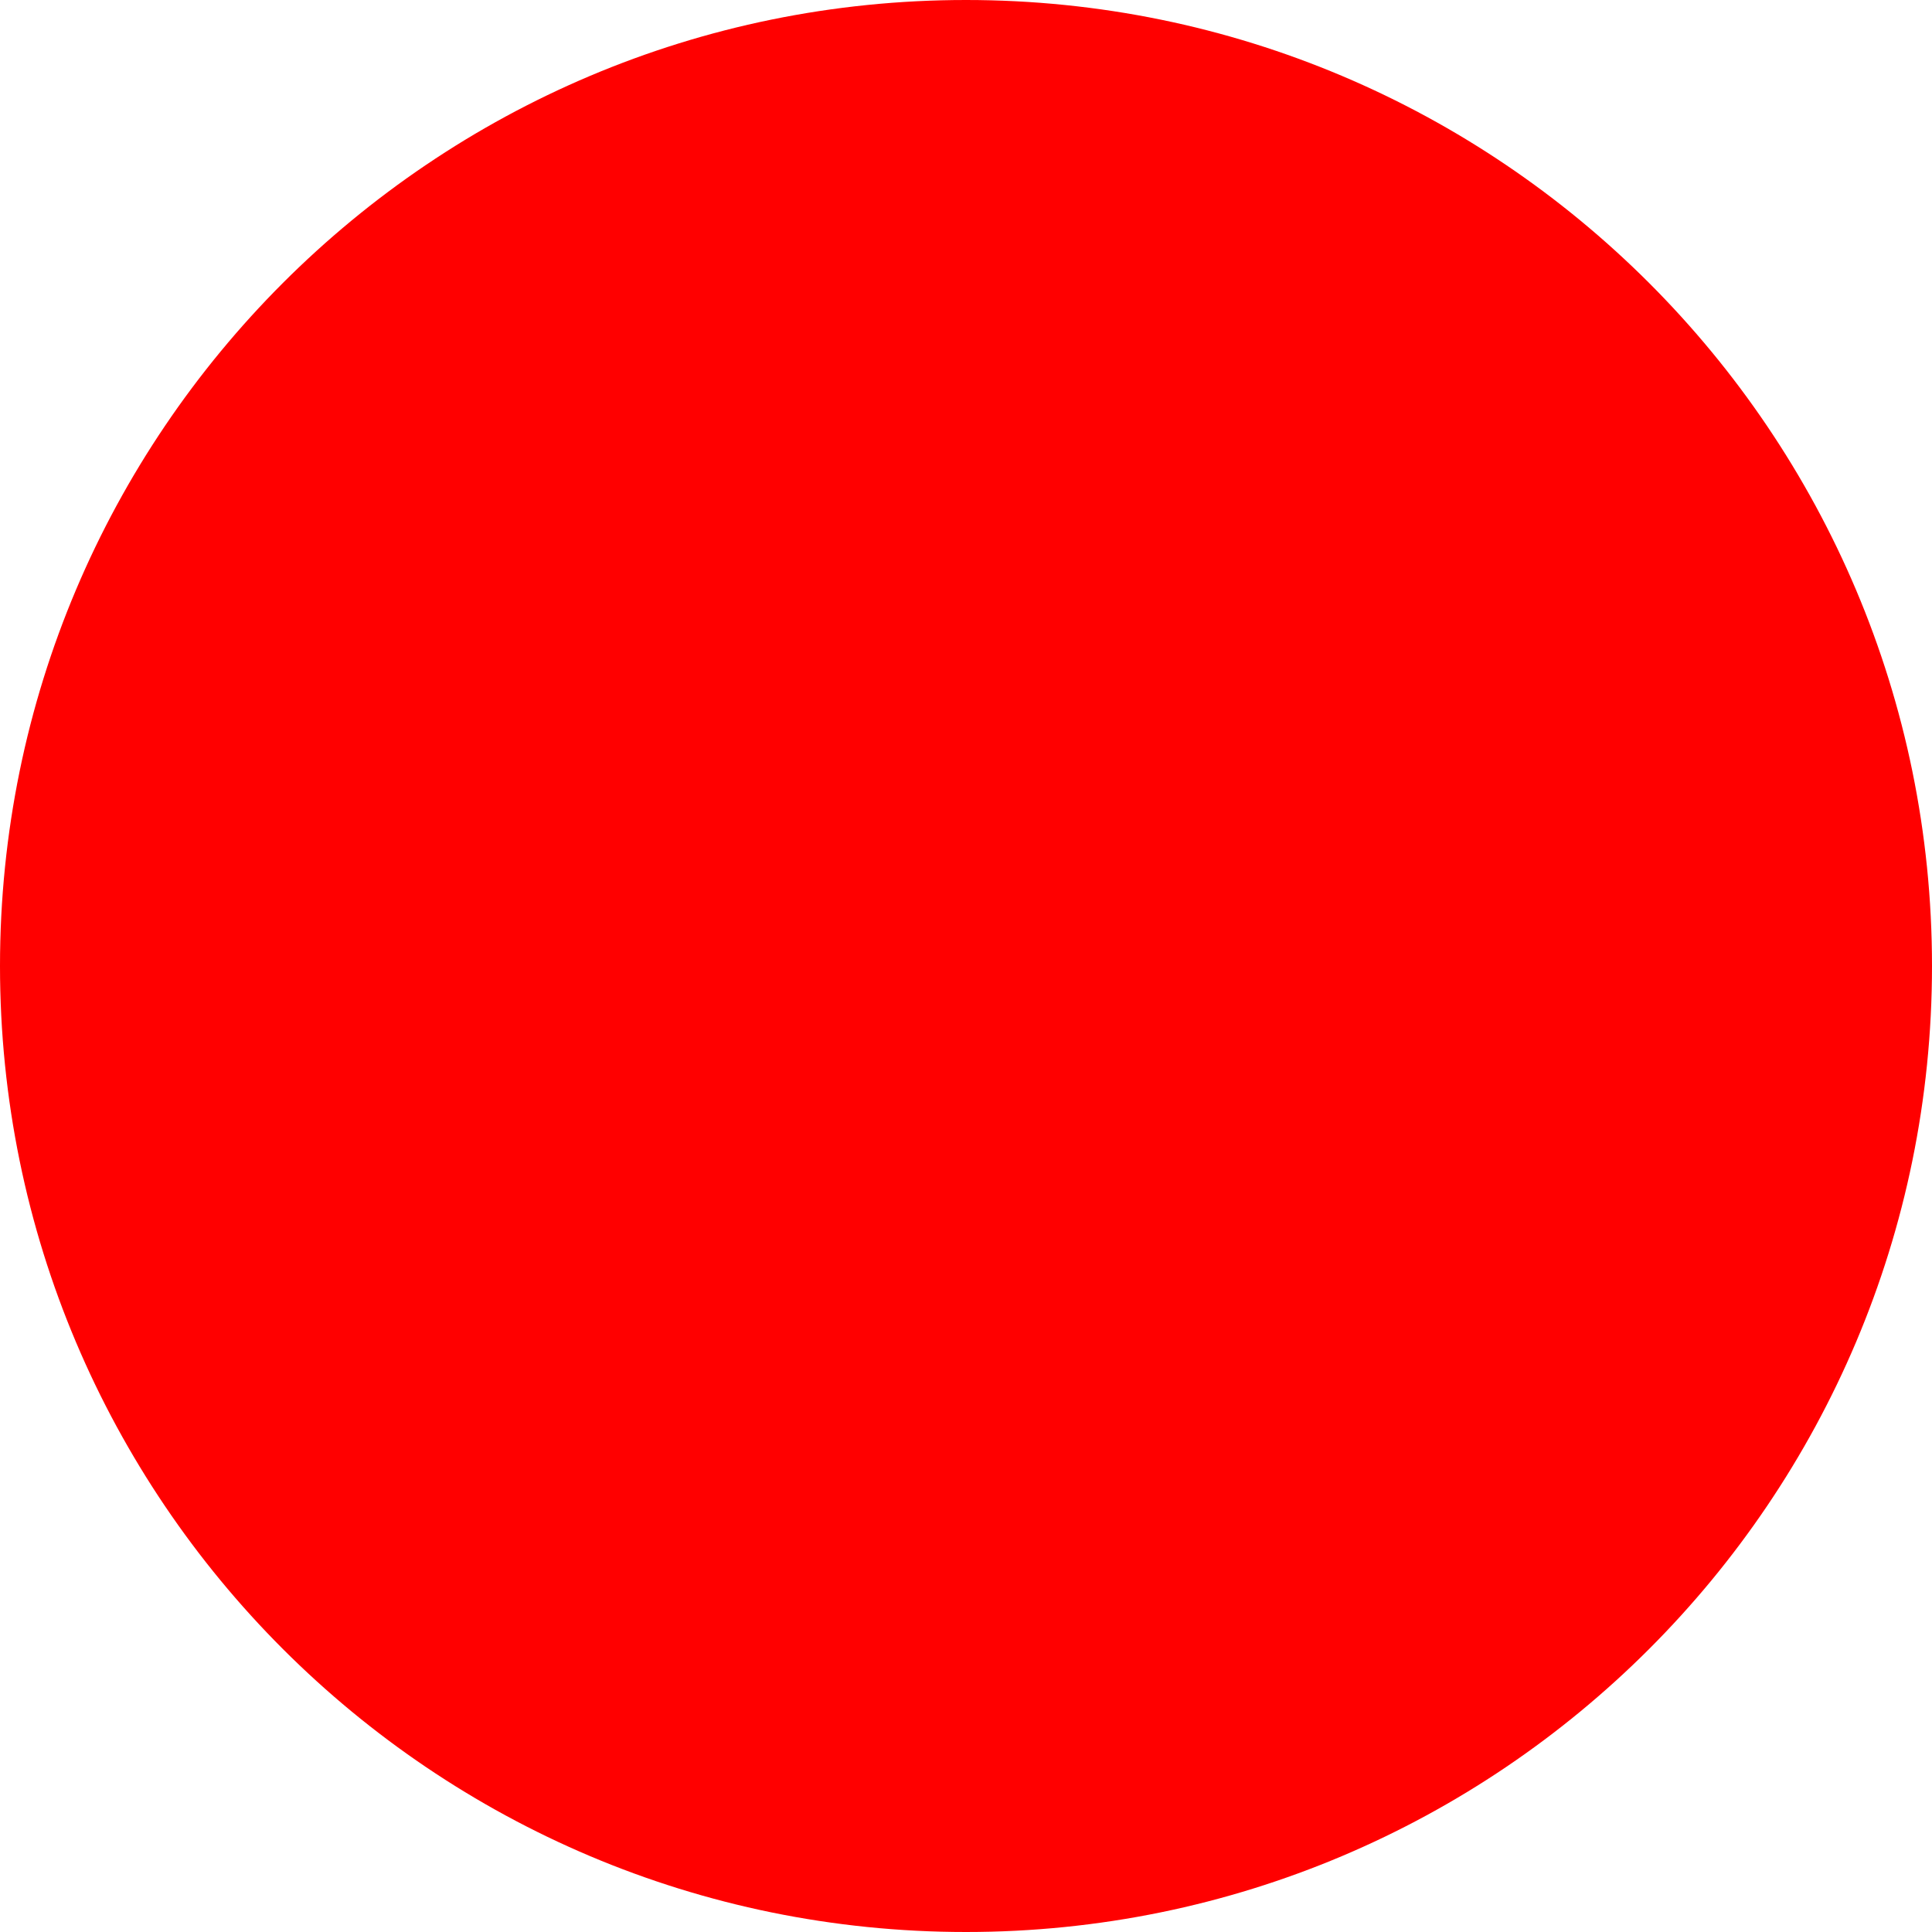
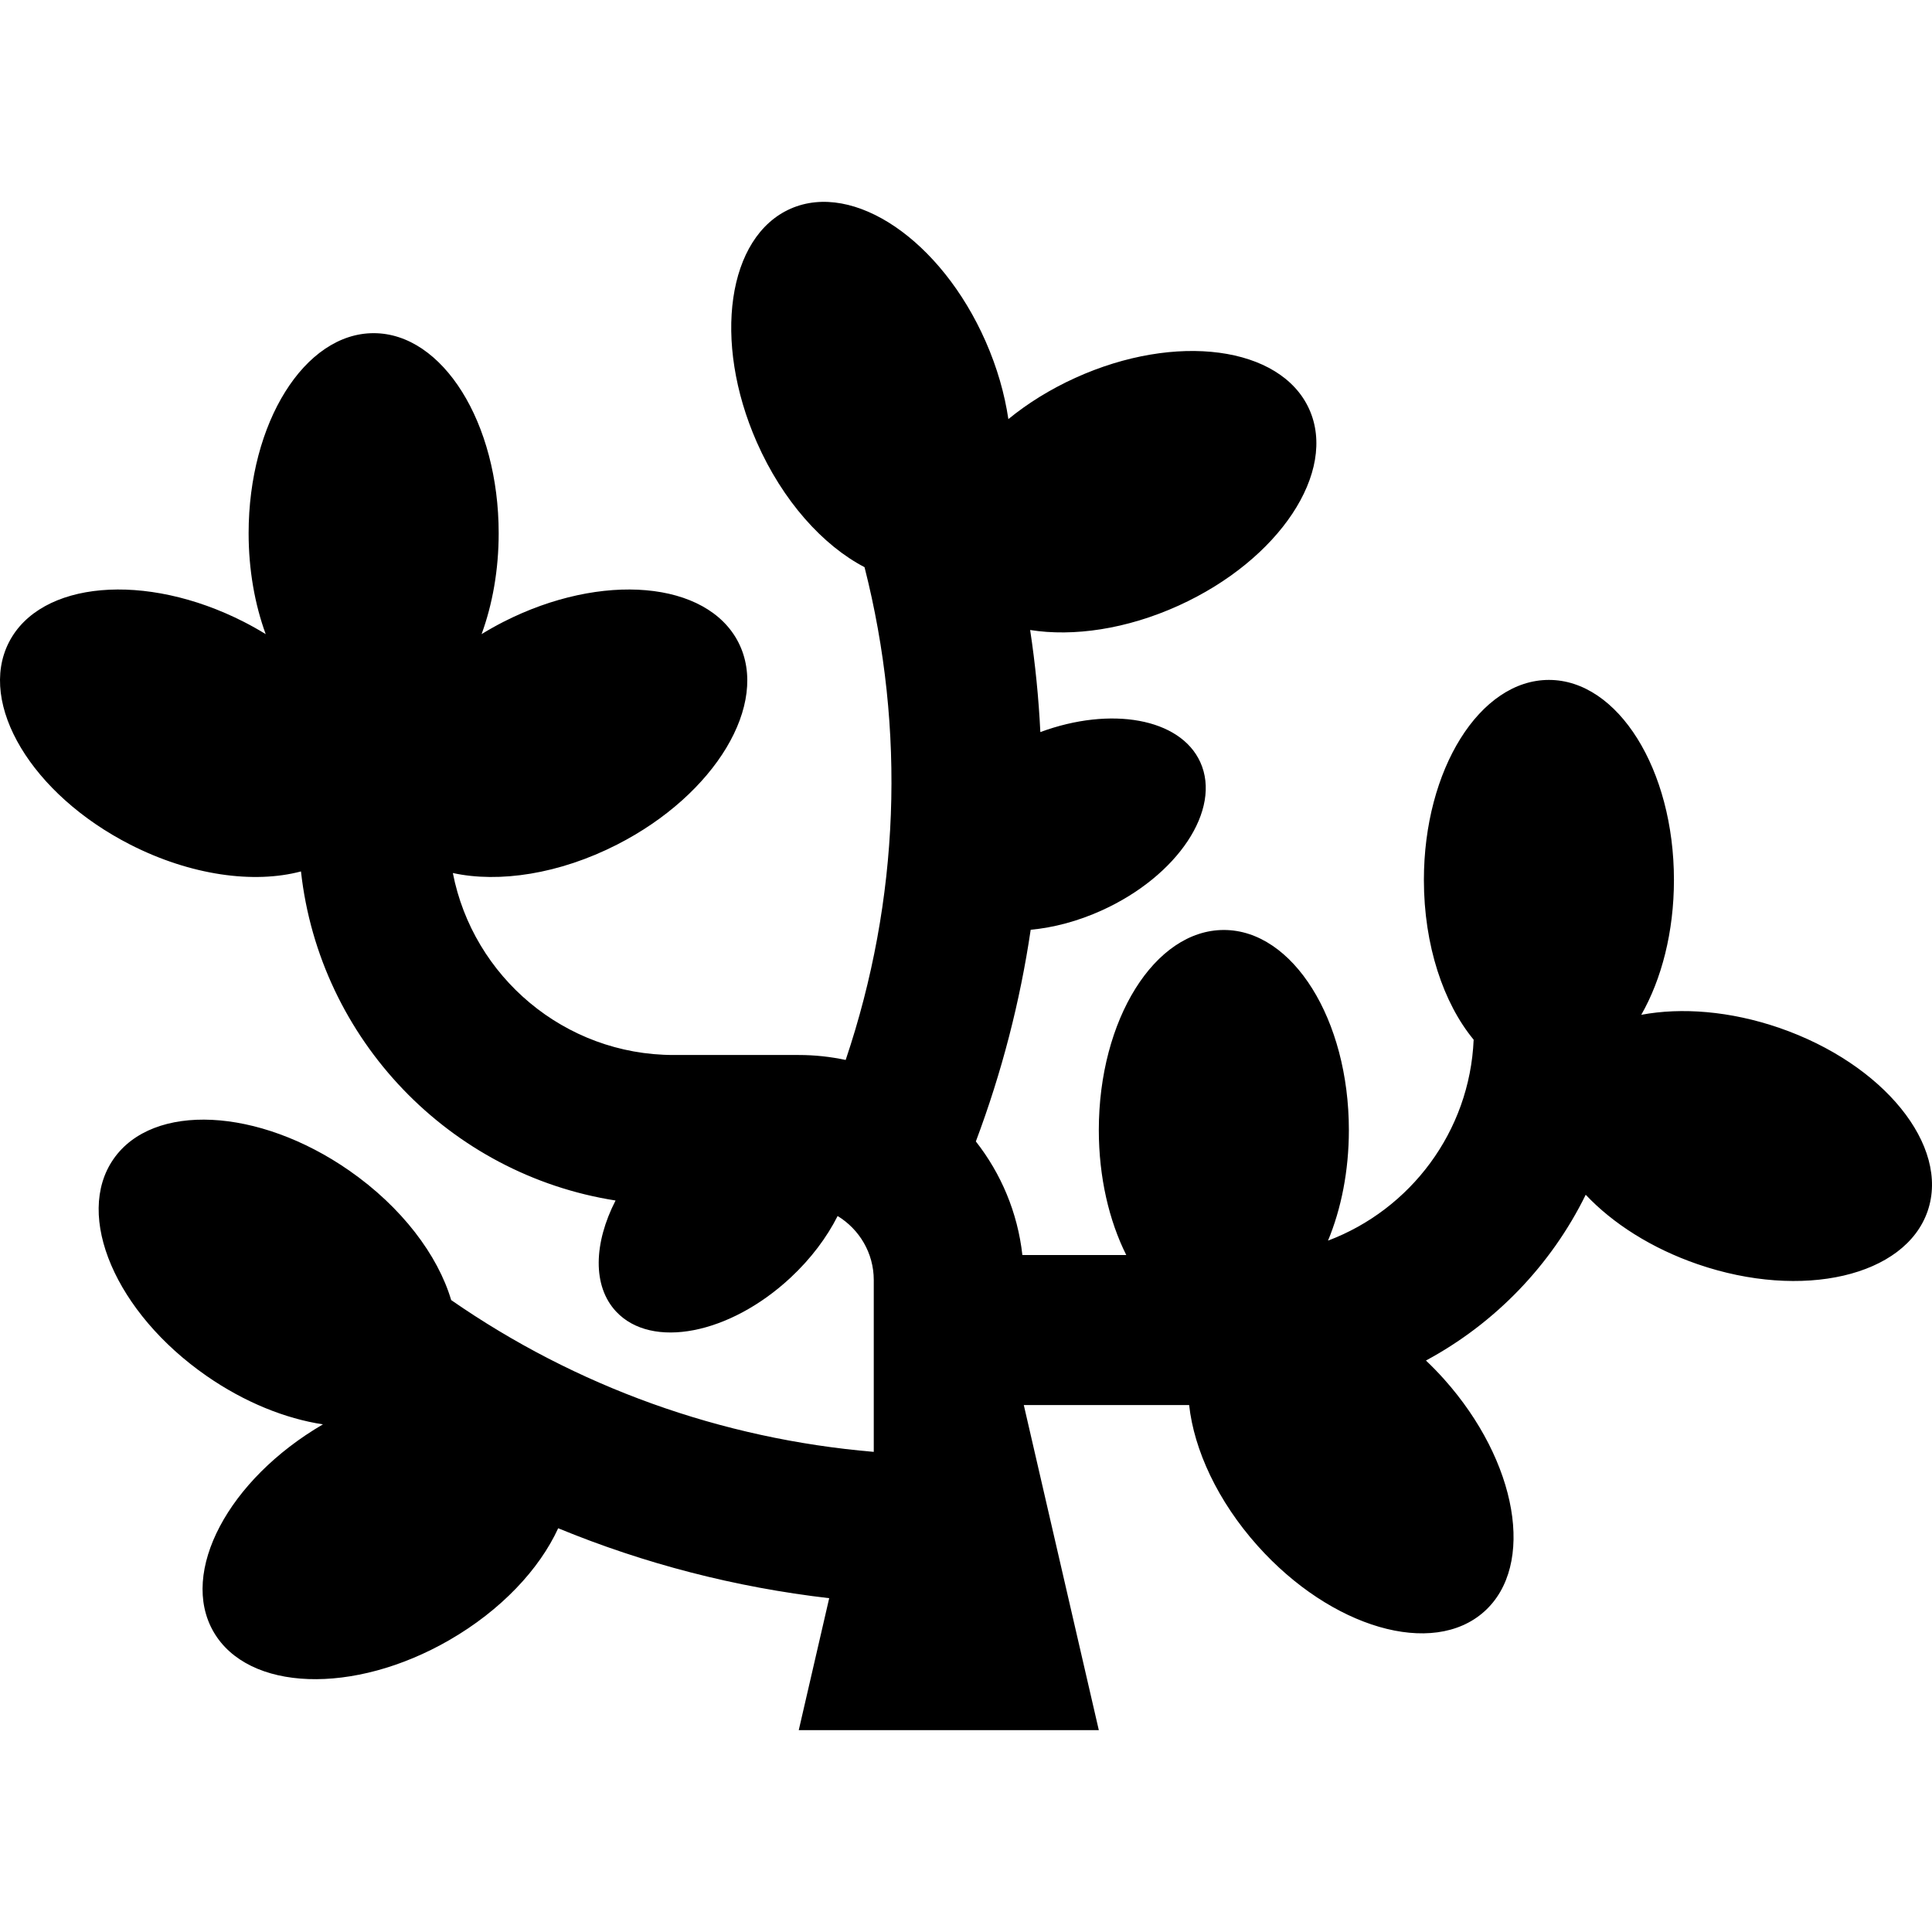
- <svg xmlns="http://www.w3.org/2000/svg" width="512" height="512">
-   <circle cx="256" cy="256" r="256" fill="red" />
+ <svg xmlns="http://www.w3.org/2000/svg" fill="#000000" height="800px" width="800px" version="1.1" id="Layer_1" viewBox="0 0 386.312 386.312" xml:space="preserve">
+   <g id="XMLID_508_">
+     <g>
+       <path d="M355.741,205.515c-9.8-3.368-19.53-4.108-27.563-2.599c4.059-7.111,6.535-16.573,6.535-26.963c0-22.092-11.193-40-25-40    s-25,17.908-25,40c0,13.051,3.907,24.638,9.951,31.938c-0.785,18.404-12.671,33.977-29.122,40.179    c2.633-6.335,4.171-13.938,4.171-22.117c0-22.092-11.193-40-25-40c-13.807,0-25,17.908-25,40c0,9.463,2.058,18.151,5.491,25    h-20.775c-0.945-8.511-4.275-16.307-9.303-22.716c5.193-13.821,8.85-27.999,10.964-42.327c4.559-0.424,9.443-1.701,14.265-3.892    c15.157-6.885,23.955-20.145,19.652-29.615c-3.994-8.798-17.886-11.23-31.986-6.019c-0.333-6.822-1.014-13.633-2.038-20.412    c8.633,1.373,19.275-0.151,29.703-4.888c20.114-9.135,31.791-26.732,26.081-39.304c-5.709-12.571-26.644-15.356-46.757-6.221    c-5.037,2.288-9.544,5.106-13.382,8.243c-0.747-5.04-2.244-10.31-4.545-15.535c-8.903-20.219-26.363-32.1-39-26.535    c-12.636,5.563-15.663,26.465-6.761,46.684c5.169,11.74,13.226,20.659,21.546,24.993c8.273,32.516,7.012,66.529-3.771,98.534    c-3.029-0.646-6.167-0.991-9.384-0.991h-25c-21.867,0-40.133-15.682-44.164-36.388c9.231,2.015,21.259,0.222,32.822-5.674    c19.681-10.035,30.55-28.142,24.278-40.441c-6.271-12.301-27.309-14.138-46.991-4.103c-1.509,0.77-2.96,1.592-4.362,2.45    c2.168-5.925,3.417-12.816,3.417-20.178c0-22.092-11.193-40-25-40s-25,17.908-25,40c0,7.361,1.248,14.253,3.416,20.178    c-1.402-0.858-2.852-1.681-4.362-2.45c-19.682-10.035-40.72-8.198-46.991,4.103c-6.271,12.3,4.598,30.406,24.278,40.441    c12.118,6.179,24.744,7.85,34.127,5.356c3.718,33.621,29.738,60.615,62.902,65.8c-4.363,8.519-4.65,17.096,0.1,22.193    c7.092,7.612,22.714,4.584,34.894-6.764c4.084-3.805,7.257-8.063,9.411-12.327c4.323,2.635,7.225,7.38,7.225,12.803v34.355    c-30.537-2.584-59.519-13.025-84.498-30.351c-2.668-8.989-9.877-18.594-20.403-25.908c-18.142-12.607-39.234-13.635-47.114-2.296    c-7.879,11.339,0.44,30.749,18.582,43.355c7.644,5.311,15.81,8.56,23.292,9.701c-18.949,11.055-28.742,29.566-21.879,41.467    c6.897,11.961,28.002,12.712,47.141,1.677c10.373-5.98,18.03-14.196,21.778-22.371c17.228,7.097,35.431,11.813,54.19,13.984    l-6.088,26.386h60l-15-65h33.06c0.983,8.959,5.691,19.193,13.699,28.148c14.728,16.466,35.01,22.352,45.301,13.147    c10.291-9.205,6.695-30.016-8.033-46.481c-1.172-1.311-2.383-2.546-3.617-3.72c13.803-7.425,25.021-19.047,31.947-33.146    c5.389,5.715,13.153,10.715,22.416,13.898c20.892,7.182,41.466,2.419,45.954-10.639    C389.929,229.104,376.632,212.697,355.741,205.515z" />
+     </g>
+   </g>
</svg>
